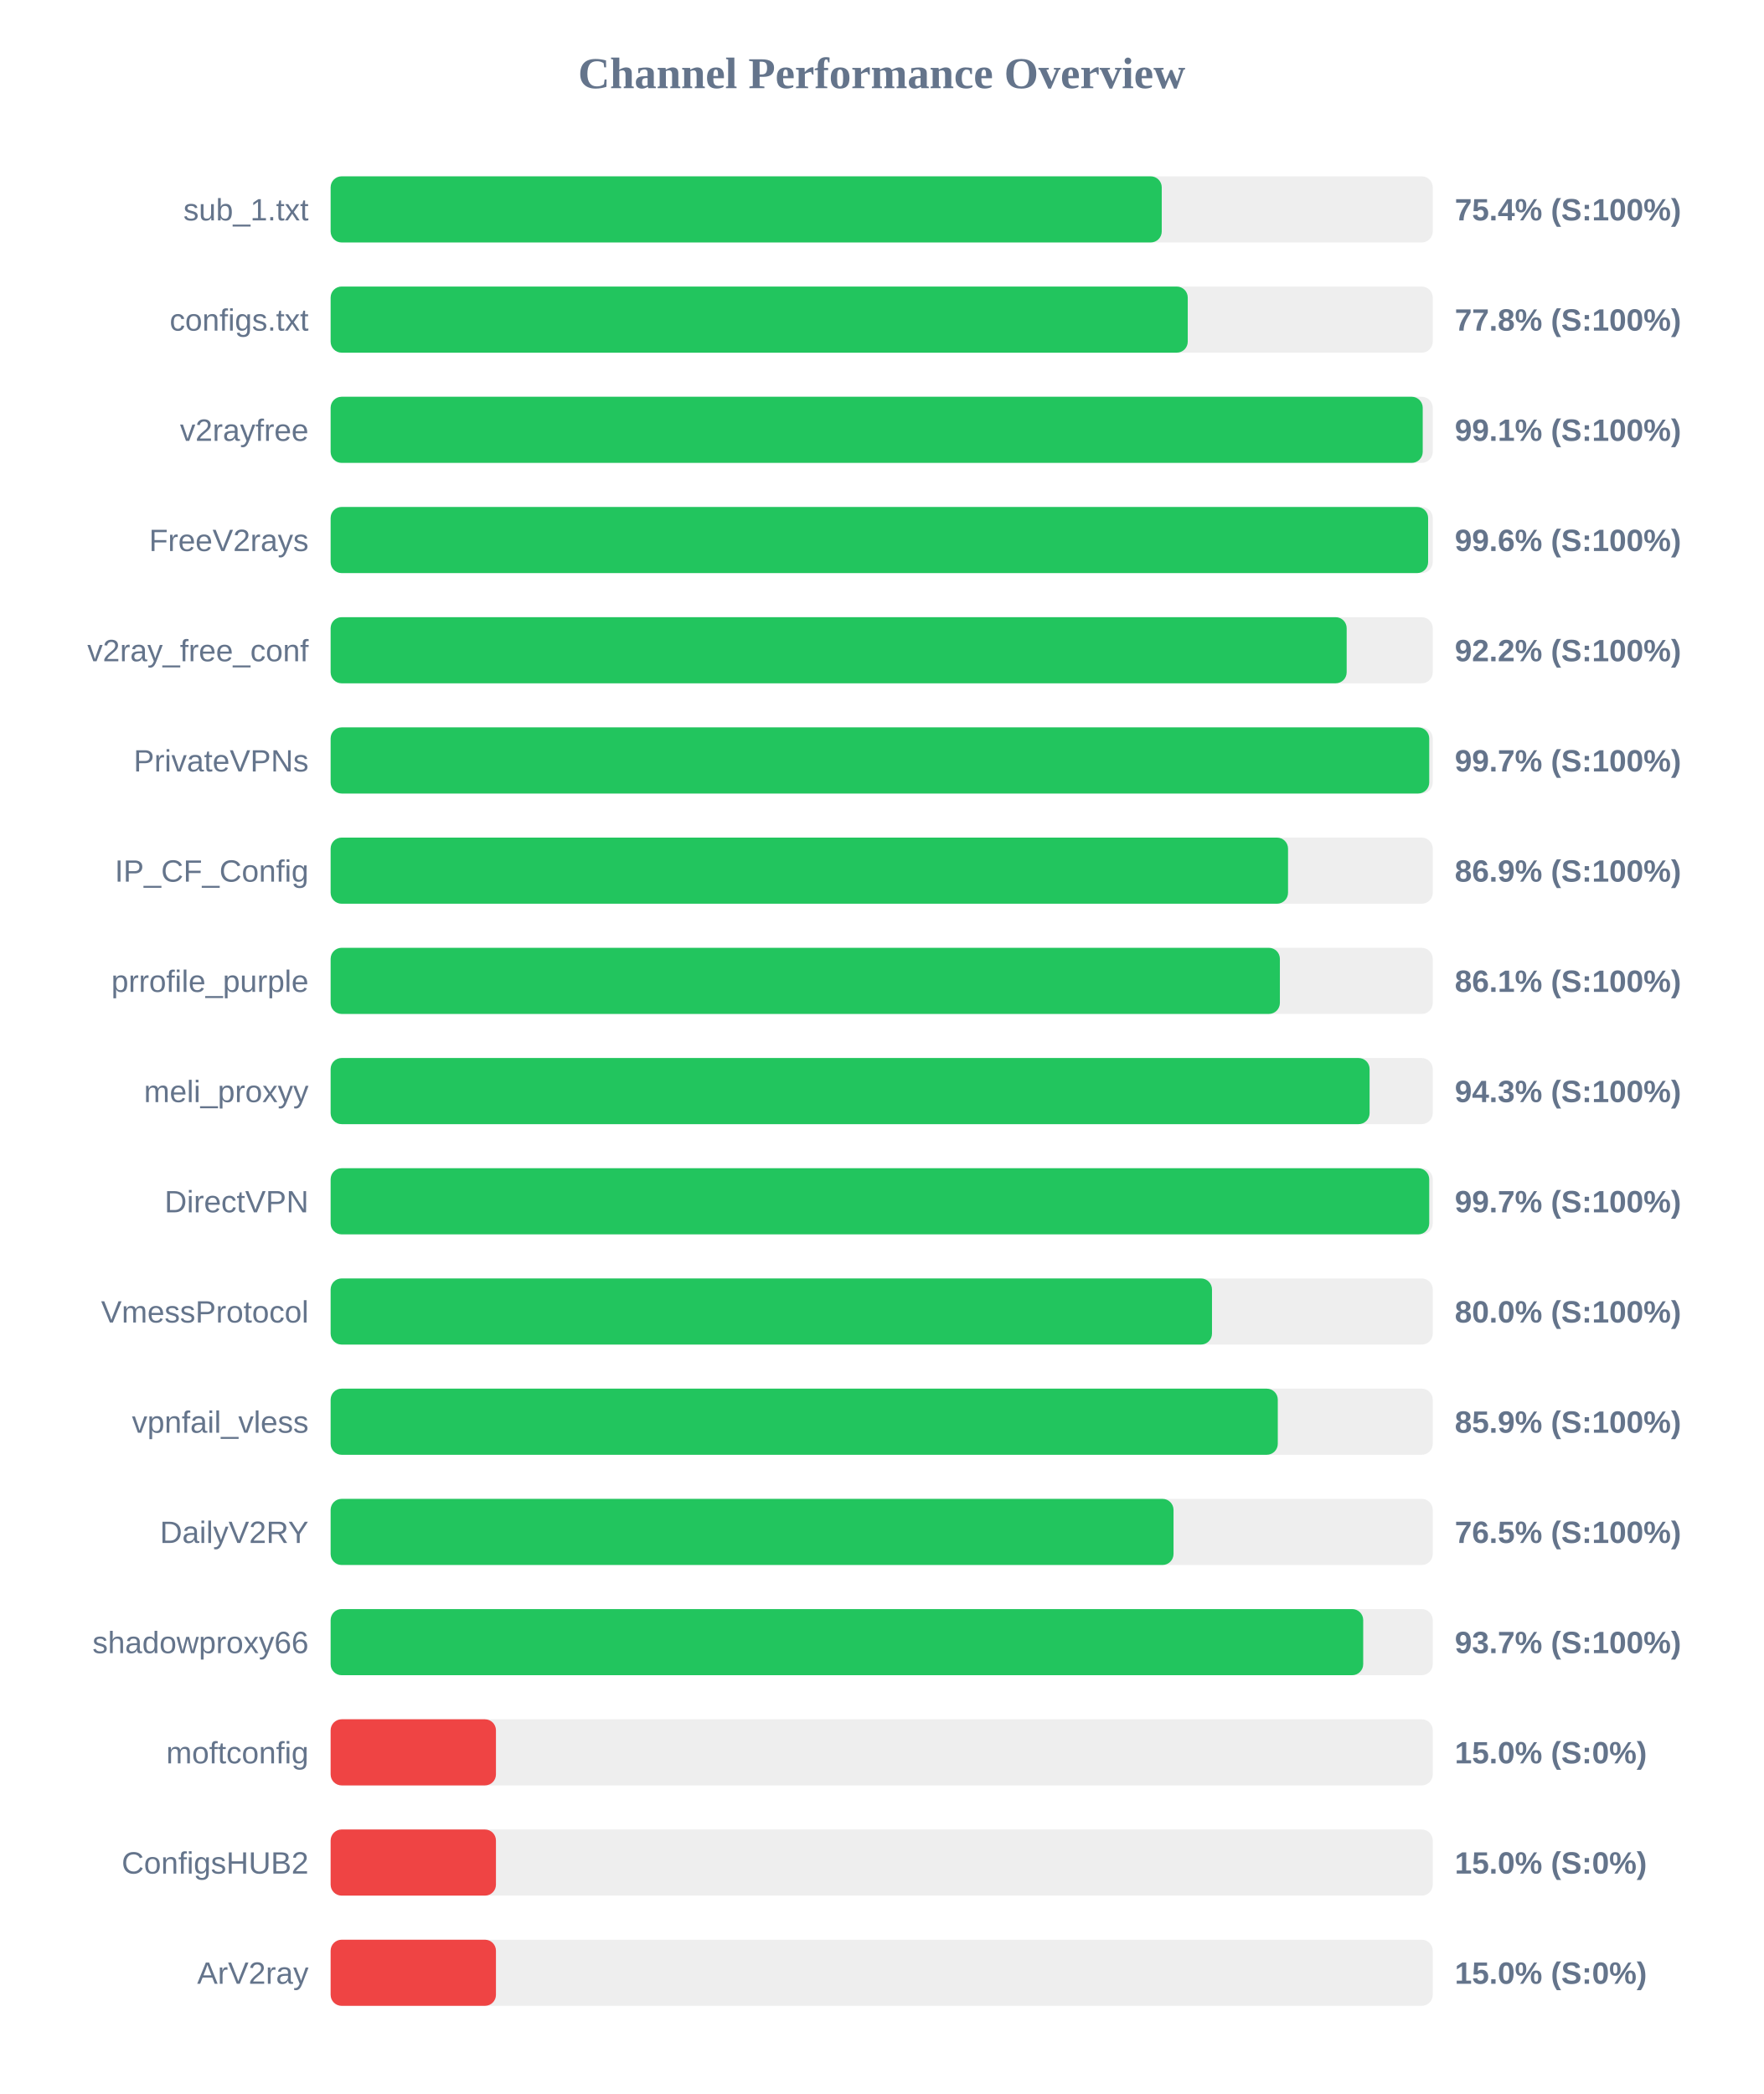
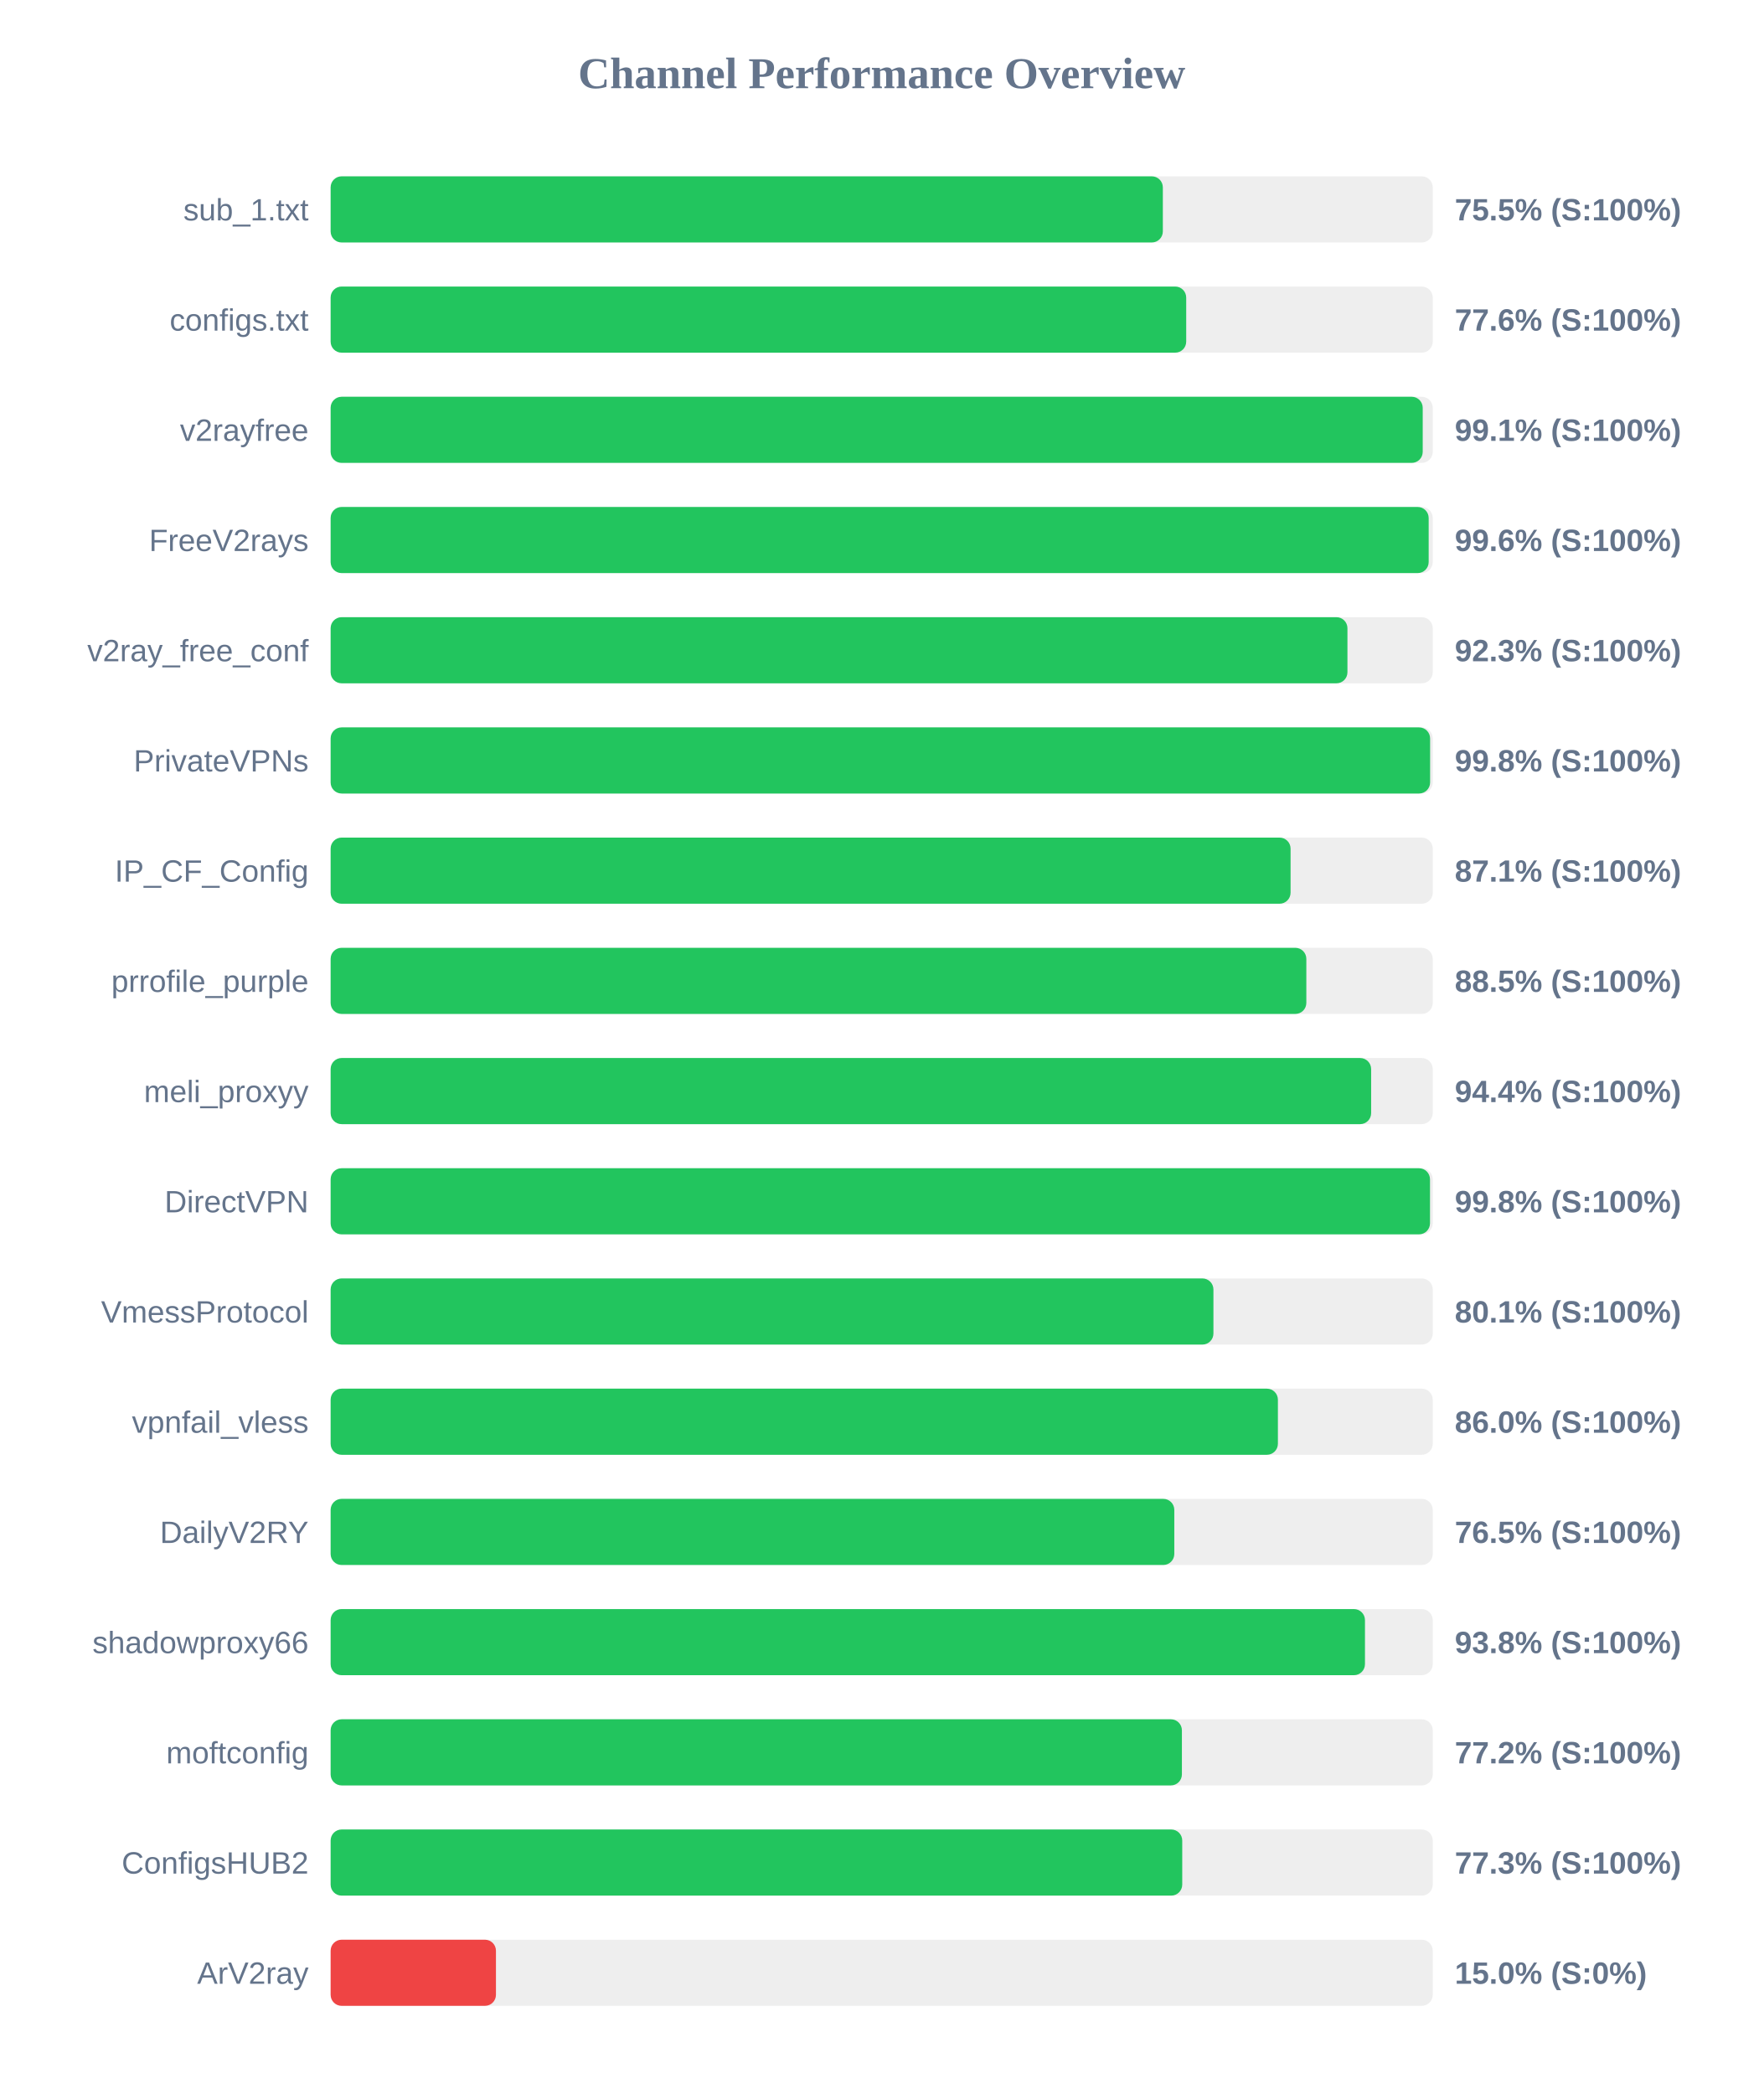
<svg xmlns="http://www.w3.org/2000/svg" width="800" height="950" version="1.1">
  <style>
        .row { font: 14px Arial; fill: #64748b; }
        .score { font: bold 14px Arial; fill: #64748b; }
    </style>
  <text x="400" y="40" text-anchor="middle" font-size="20px" font-weight="bold" fill="#64748b">Channel Performance Overview</text>
  <rect x="150" y="80" width="500" height="30" fill="#eee" rx="5" />
-   <rect x="150" y="80" width="377.05" height="30" fill="#22c55e" rx="5" />
+   <rect x="150" y="80" width="377.55" height="30" fill="#22c55e" rx="5" />
  <text x="140" y="100" text-anchor="end" class="row">sub_1.txt</text>
-   <text x="660" y="100" text-anchor="start" class="score">75.4% (S:100%)</text>
+   <text x="660" y="100" text-anchor="start" class="score">75.5% (S:100%)</text>
  <rect x="150" y="130" width="500" height="30" fill="#eee" rx="5" />
-   <rect x="150" y="130" width="388.85" height="30" fill="#22c55e" rx="5" />
+   <rect x="150" y="130" width="388.15" height="30" fill="#22c55e" rx="5" />
  <text x="140" y="150" text-anchor="end" class="row">configs.txt</text>
-   <text x="660" y="150" text-anchor="start" class="score">77.8% (S:100%)</text>
+   <text x="660" y="150" text-anchor="start" class="score">77.6% (S:100%)</text>
  <rect x="150" y="180" width="500" height="30" fill="#eee" rx="5" />
  <rect x="150" y="180" width="495.45" height="30" fill="#22c55e" rx="5" />
  <text x="140" y="200" text-anchor="end" class="row">v2rayfree</text>
  <text x="660" y="200" text-anchor="start" class="score">99.1% (S:100%)</text>
  <rect x="150" y="230" width="500" height="30" fill="#eee" rx="5" />
-   <rect x="150" y="230" width="497.9" height="30" fill="#22c55e" rx="5" />
+   <rect x="150" y="230" width="498.15" height="30" fill="#22c55e" rx="5" />
  <text x="140" y="250" text-anchor="end" class="row">FreeV2rays</text>
  <text x="660" y="250" text-anchor="start" class="score">99.6% (S:100%)</text>
  <rect x="150" y="280" width="500" height="30" fill="#eee" rx="5" />
-   <rect x="150" y="280" width="460.95" height="30" fill="#22c55e" rx="5" />
+   <rect x="150" y="280" width="461.3" height="30" fill="#22c55e" rx="5" />
  <text x="140" y="300" text-anchor="end" class="row">v2ray_free_conf</text>
-   <text x="660" y="300" text-anchor="start" class="score">92.2% (S:100%)</text>
+   <text x="660" y="300" text-anchor="start" class="score">92.3% (S:100%)</text>
  <rect x="150" y="330" width="500" height="30" fill="#eee" rx="5" />
-   <rect x="150" y="330" width="498.4" height="30" fill="#22c55e" rx="5" />
+   <rect x="150" y="330" width="498.8" height="30" fill="#22c55e" rx="5" />
  <text x="140" y="350" text-anchor="end" class="row">PrivateVPNs</text>
-   <text x="660" y="350" text-anchor="start" class="score">99.7% (S:100%)</text>
+   <text x="660" y="350" text-anchor="start" class="score">99.8% (S:100%)</text>
  <rect x="150" y="380" width="500" height="30" fill="#eee" rx="5" />
-   <rect x="150" y="380" width="434.35" height="30" fill="#22c55e" rx="5" />
+   <rect x="150" y="380" width="435.5" height="30" fill="#22c55e" rx="5" />
  <text x="140" y="400" text-anchor="end" class="row">IP_CF_Config</text>
-   <text x="660" y="400" text-anchor="start" class="score">86.9% (S:100%)</text>
+   <text x="660" y="400" text-anchor="start" class="score">87.1% (S:100%)</text>
  <rect x="150" y="430" width="500" height="30" fill="#eee" rx="5" />
-   <rect x="150" y="430" width="430.65" height="30" fill="#22c55e" rx="5" />
+   <rect x="150" y="430" width="442.65" height="30" fill="#22c55e" rx="5" />
  <text x="140" y="450" text-anchor="end" class="row">prrofile_purple</text>
-   <text x="660" y="450" text-anchor="start" class="score">86.1% (S:100%)</text>
+   <text x="660" y="450" text-anchor="start" class="score">88.5% (S:100%)</text>
  <rect x="150" y="480" width="500" height="30" fill="#eee" rx="5" />
-   <rect x="150" y="480" width="471.35" height="30" fill="#22c55e" rx="5" />
+   <rect x="150" y="480" width="472.05" height="30" fill="#22c55e" rx="5" />
  <text x="140" y="500" text-anchor="end" class="row">meli_proxyy</text>
-   <text x="660" y="500" text-anchor="start" class="score">94.3% (S:100%)</text>
+   <text x="660" y="500" text-anchor="start" class="score">94.4% (S:100%)</text>
  <rect x="150" y="530" width="500" height="30" fill="#eee" rx="5" />
-   <rect x="150" y="530" width="498.4" height="30" fill="#22c55e" rx="5" />
+   <rect x="150" y="530" width="498.75" height="30" fill="#22c55e" rx="5" />
  <text x="140" y="550" text-anchor="end" class="row">DirectVPN</text>
-   <text x="660" y="550" text-anchor="start" class="score">99.7% (S:100%)</text>
+   <text x="660" y="550" text-anchor="start" class="score">99.8% (S:100%)</text>
  <rect x="150" y="580" width="500" height="30" fill="#eee" rx="5" />
-   <rect x="150" y="580" width="399.85" height="30" fill="#22c55e" rx="5" />
+   <rect x="150" y="580" width="400.5" height="30" fill="#22c55e" rx="5" />
  <text x="140" y="600" text-anchor="end" class="row">VmessProtocol</text>
-   <text x="660" y="600" text-anchor="start" class="score">80.0% (S:100%)</text>
+   <text x="660" y="600" text-anchor="start" class="score">80.1% (S:100%)</text>
  <rect x="150" y="630" width="500" height="30" fill="#eee" rx="5" />
-   <rect x="150" y="630" width="429.7" height="30" fill="#22c55e" rx="5" />
+   <rect x="150" y="630" width="429.75" height="30" fill="#22c55e" rx="5" />
  <text x="140" y="650" text-anchor="end" class="row">vpnfail_vless</text>
-   <text x="660" y="650" text-anchor="start" class="score">85.9% (S:100%)</text>
+   <text x="660" y="650" text-anchor="start" class="score">86.0% (S:100%)</text>
  <rect x="150" y="680" width="500" height="30" fill="#eee" rx="5" />
-   <rect x="150" y="680" width="382.4" height="30" fill="#22c55e" rx="5" />
+   <rect x="150" y="680" width="382.75" height="30" fill="#22c55e" rx="5" />
  <text x="140" y="700" text-anchor="end" class="row">DailyV2RY</text>
  <text x="660" y="700" text-anchor="start" class="score">76.5% (S:100%)</text>
  <rect x="150" y="730" width="500" height="30" fill="#eee" rx="5" />
-   <rect x="150" y="730" width="468.45" height="30" fill="#22c55e" rx="5" />
+   <rect x="150" y="730" width="469.25" height="30" fill="#22c55e" rx="5" />
  <text x="140" y="750" text-anchor="end" class="row">shadowproxy66</text>
-   <text x="660" y="750" text-anchor="start" class="score">93.7% (S:100%)</text>
+   <text x="660" y="750" text-anchor="start" class="score">93.8% (S:100%)</text>
  <rect x="150" y="780" width="500" height="30" fill="#eee" rx="5" />
-   <rect x="150" y="780" width="75.0" height="30" fill="#ef4444" rx="5" />
+   <rect x="150" y="780" width="386.2" height="30" fill="#22c55e" rx="5" />
  <text x="140" y="800" text-anchor="end" class="row">moftconfig</text>
-   <text x="660" y="800" text-anchor="start" class="score">15.0% (S:0%)</text>
+   <text x="660" y="800" text-anchor="start" class="score">77.2% (S:100%)</text>
  <rect x="150" y="830" width="500" height="30" fill="#eee" rx="5" />
-   <rect x="150" y="830" width="75.0" height="30" fill="#ef4444" rx="5" />
+   <rect x="150" y="830" width="386.35" height="30" fill="#22c55e" rx="5" />
  <text x="140" y="850" text-anchor="end" class="row">ConfigsHUB2</text>
-   <text x="660" y="850" text-anchor="start" class="score">15.0% (S:0%)</text>
+   <text x="660" y="850" text-anchor="start" class="score">77.3% (S:100%)</text>
  <rect x="150" y="880" width="500" height="30" fill="#eee" rx="5" />
  <rect x="150" y="880" width="75.0" height="30" fill="#ef4444" rx="5" />
  <text x="140" y="900" text-anchor="end" class="row">ArV2ray</text>
  <text x="660" y="900" text-anchor="start" class="score">15.0% (S:0%)</text>
</svg>
